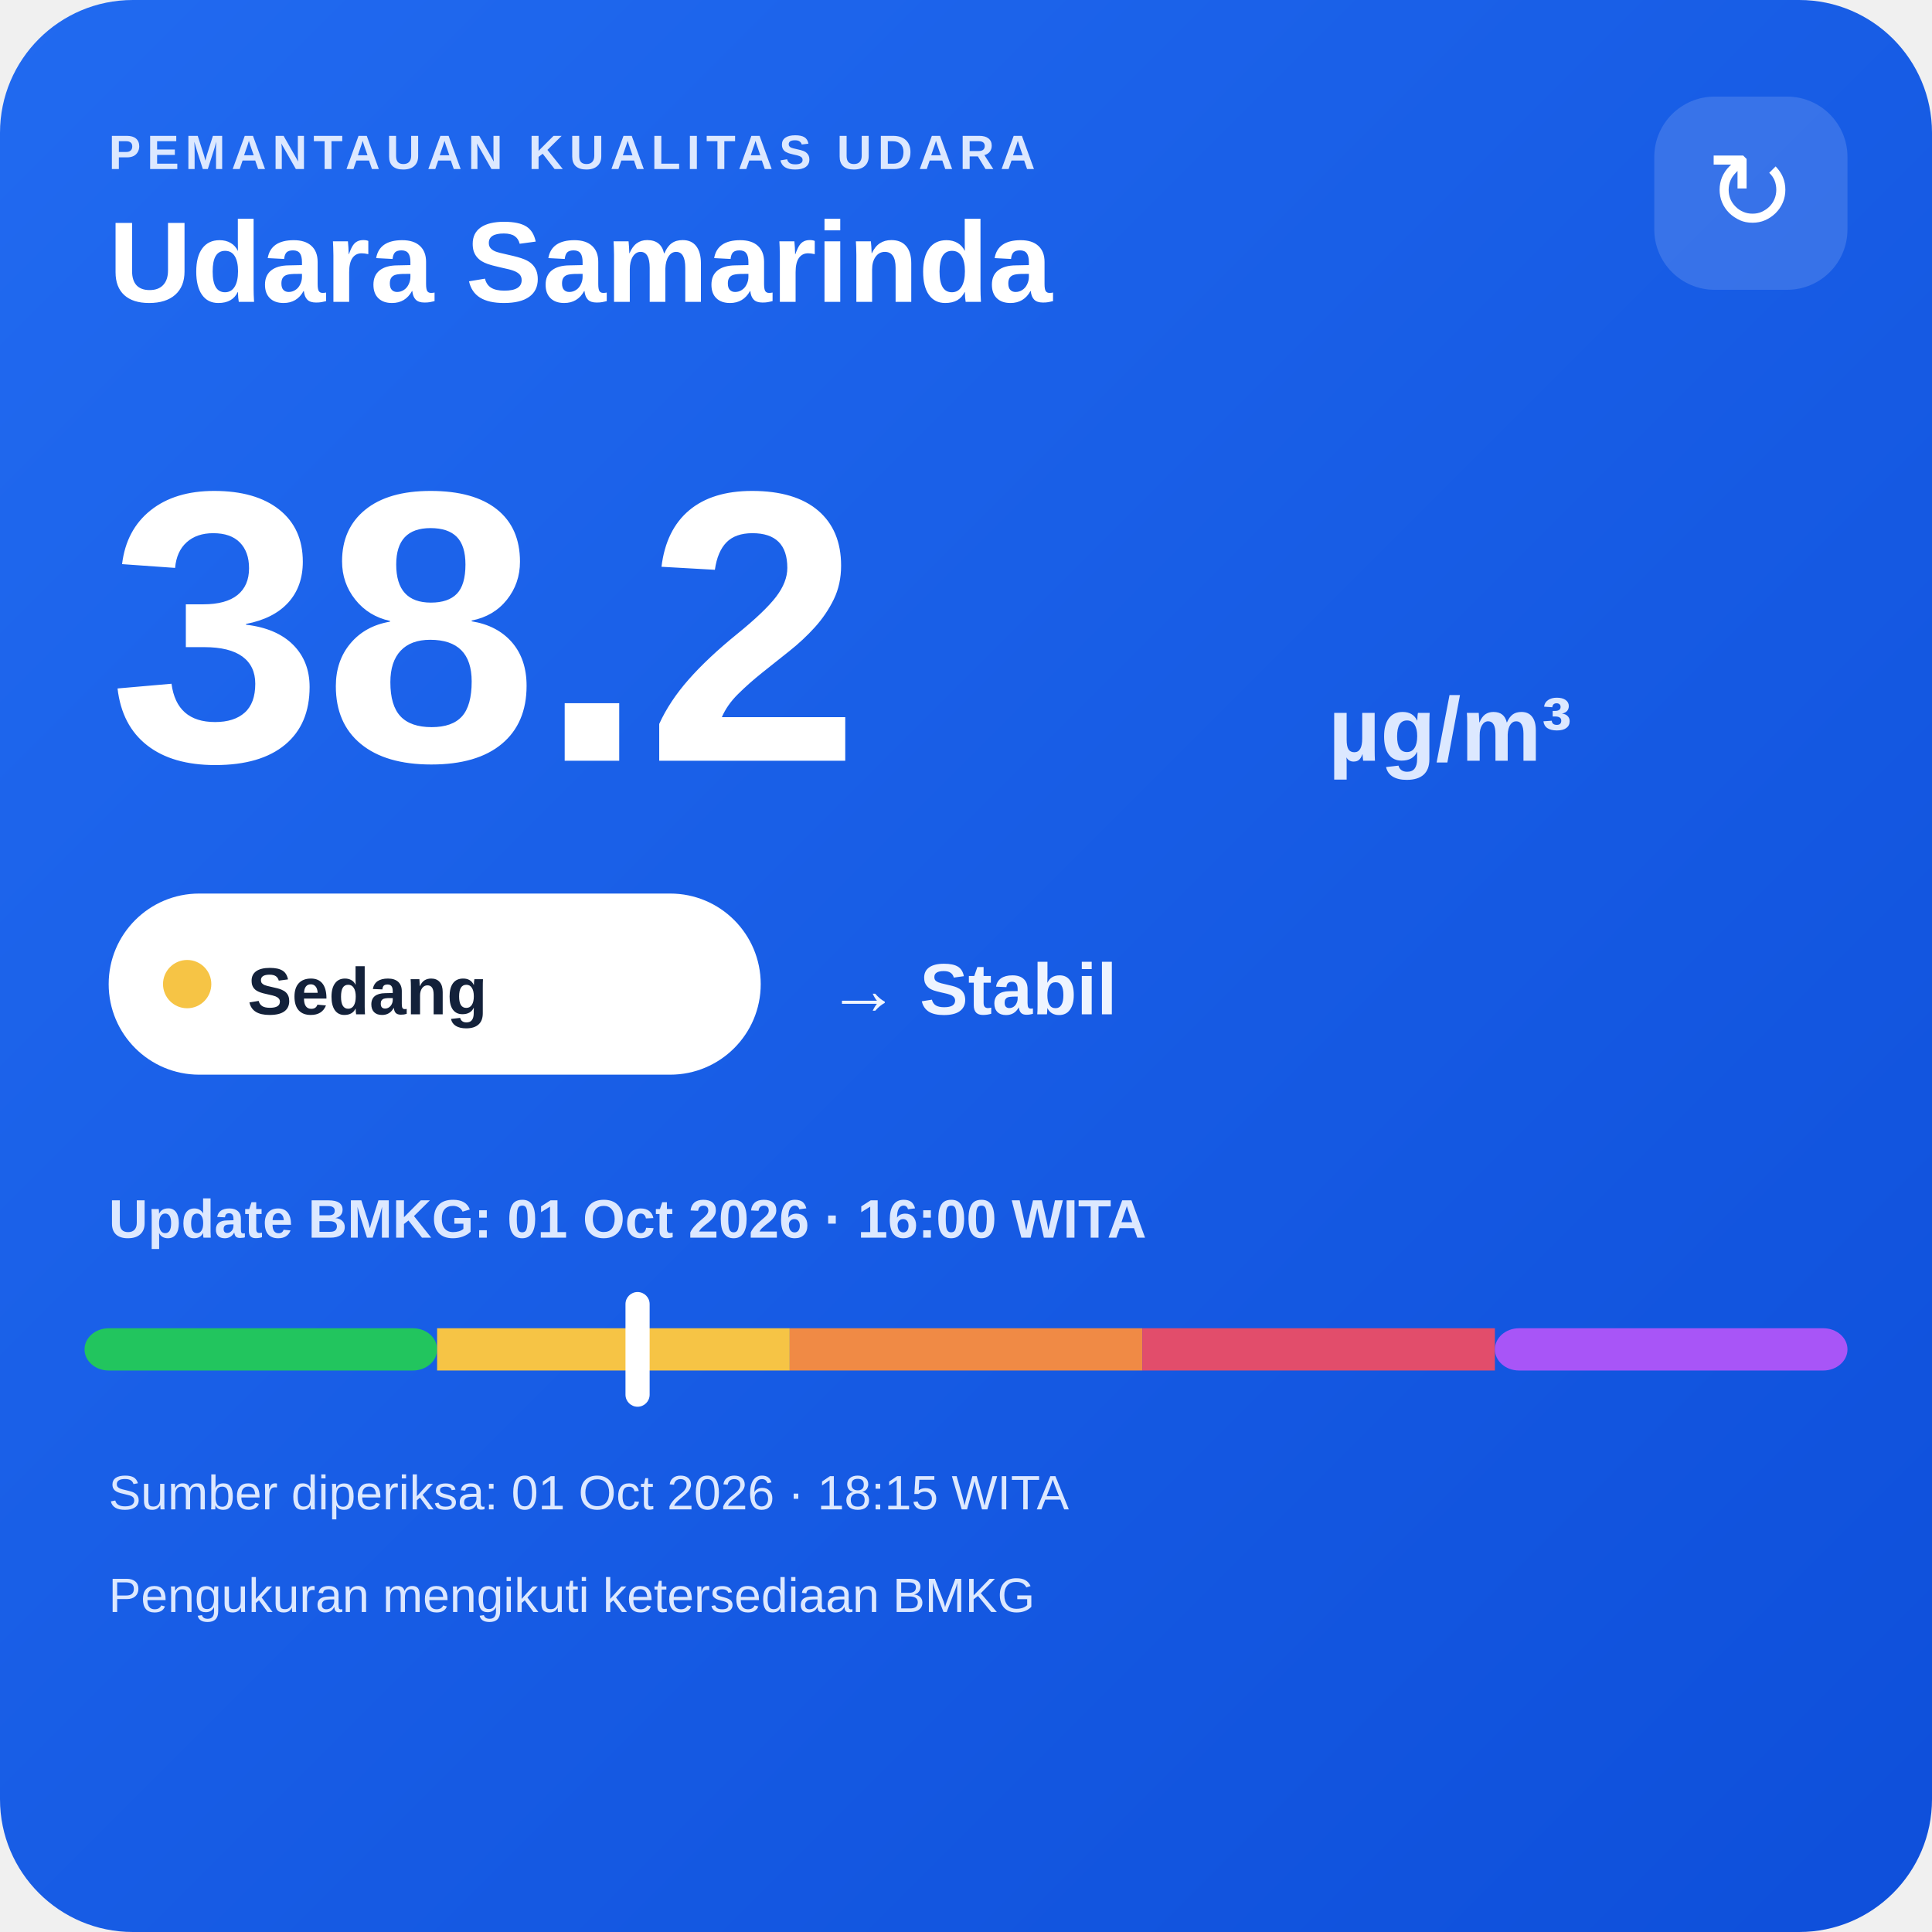
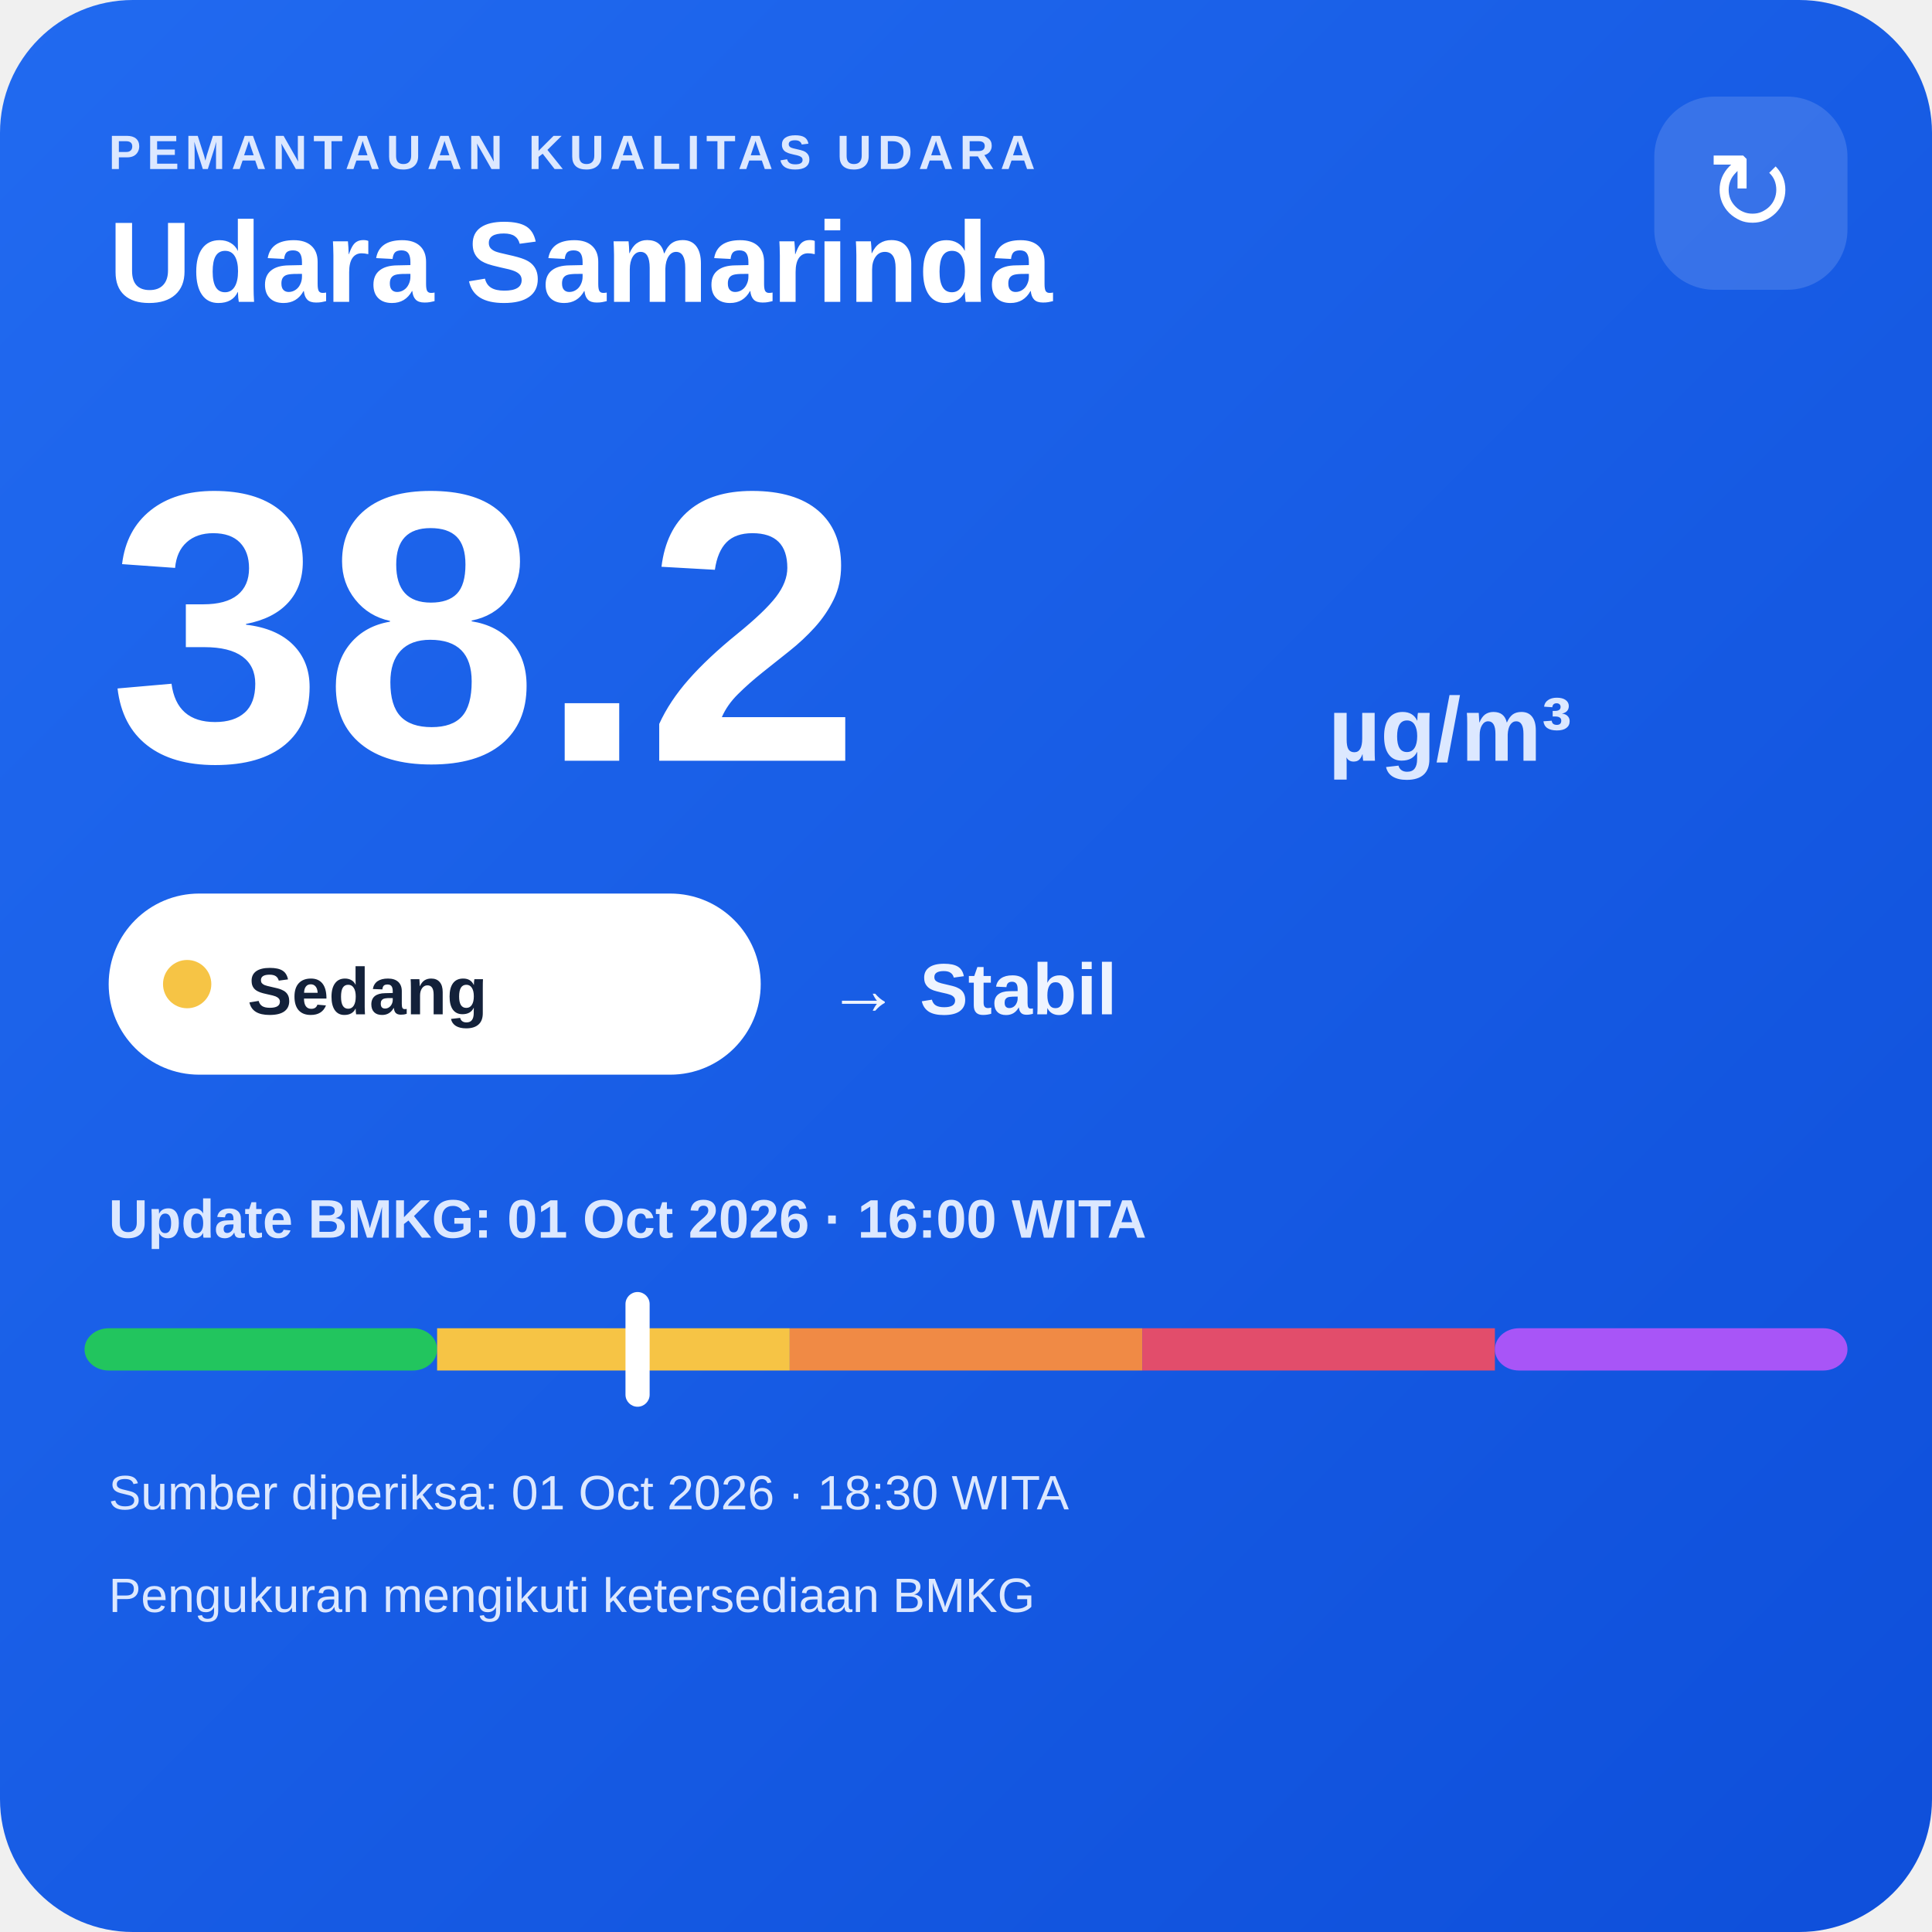
<svg xmlns="http://www.w3.org/2000/svg" width="320" height="320" viewBox="0 0 320 320">
  <defs>
    <linearGradient id="bg" x1="0" y1="0" x2="1" y2="1">
      <stop offset="0" stop-color="#216af0" />
      <stop offset="1" stop-color="#0e4fda" />
    </linearGradient>
  </defs>
  <rect width="320" height="320" rx="22" fill="url(#bg)" />
  <text x="18" y="28" fill="#dce8ff" font-family="Arial,sans-serif" font-size="8" font-weight="700" letter-spacing="1">PEMANTAUAN KUALITAS UDARA</text>
  <text x="18" y="50" fill="#ffffff" font-family="Arial,sans-serif" font-size="19" font-weight="700">Udara Samarinda</text>
  <rect x="274" y="16" width="32" height="32" rx="10" fill="#ffffff" fill-opacity=".14" />
  <text x="290" y="38" text-anchor="middle" fill="#ffffff" font-family="Arial,sans-serif" font-size="18">↻</text>
  <text x="18" y="126" fill="#ffffff" font-family="Arial,sans-serif" font-size="64" font-weight="800">38.2</text>
  <text x="220" y="126" fill="#dce8ff" font-family="Arial,sans-serif" font-size="15" font-weight="700">µg/m³</text>
  <rect x="18" y="148" width="108" height="30" rx="15" fill="#ffffff" />
  <circle cx="31" cy="163" r="4" fill="#f6c445" />
  <text x="41" y="168" fill="#13213a" font-family="Arial,sans-serif" font-size="11" font-weight="700">Sedang</text>
  <text x="137" y="168" fill="#eef4ff" font-family="Arial,sans-serif" font-size="12" font-weight="700">→ Stabil</text>
  <text x="18" y="205" fill="#dce8ff" font-family="Arial,sans-serif" font-size="9" font-weight="700">Update BMKG: 01 Oct 2026 · 16:00 WITA</text>
  <rect x="14" y="220" width="58.4" height="7" rx="4" fill="#22c55e" />
  <rect x="72.4" y="220" width="58.4" height="7" fill="#f6c445" />
  <rect x="130.8" y="220" width="58.4" height="7" fill="#f08a45" />
  <rect x="189.2" y="220" width="58.4" height="7" fill="#e24d6b" />
  <rect x="247.6" y="220" width="58.4" height="7" rx="4" fill="#a855f7" />
  <rect x="103.6" y="214" width="4" height="19" rx="2" fill="#ffffff" />
-   <text x="18" y="250" fill="#dce8ff" font-family="Arial,sans-serif" font-size="8">Sumber diperiksa: 01 Oct 2026 · 18:15 WITA</text>
+   <text x="18" y="250" fill="#dce8ff" font-family="Arial,sans-serif" font-size="8">Sumber diperiksa: 01 Oct 2026 · 18:30 WITA</text>
  <text x="18" y="267" fill="#dce8ff" font-family="Arial,sans-serif" font-size="8">Pengukuran mengikuti ketersediaan BMKG</text>
</svg>
